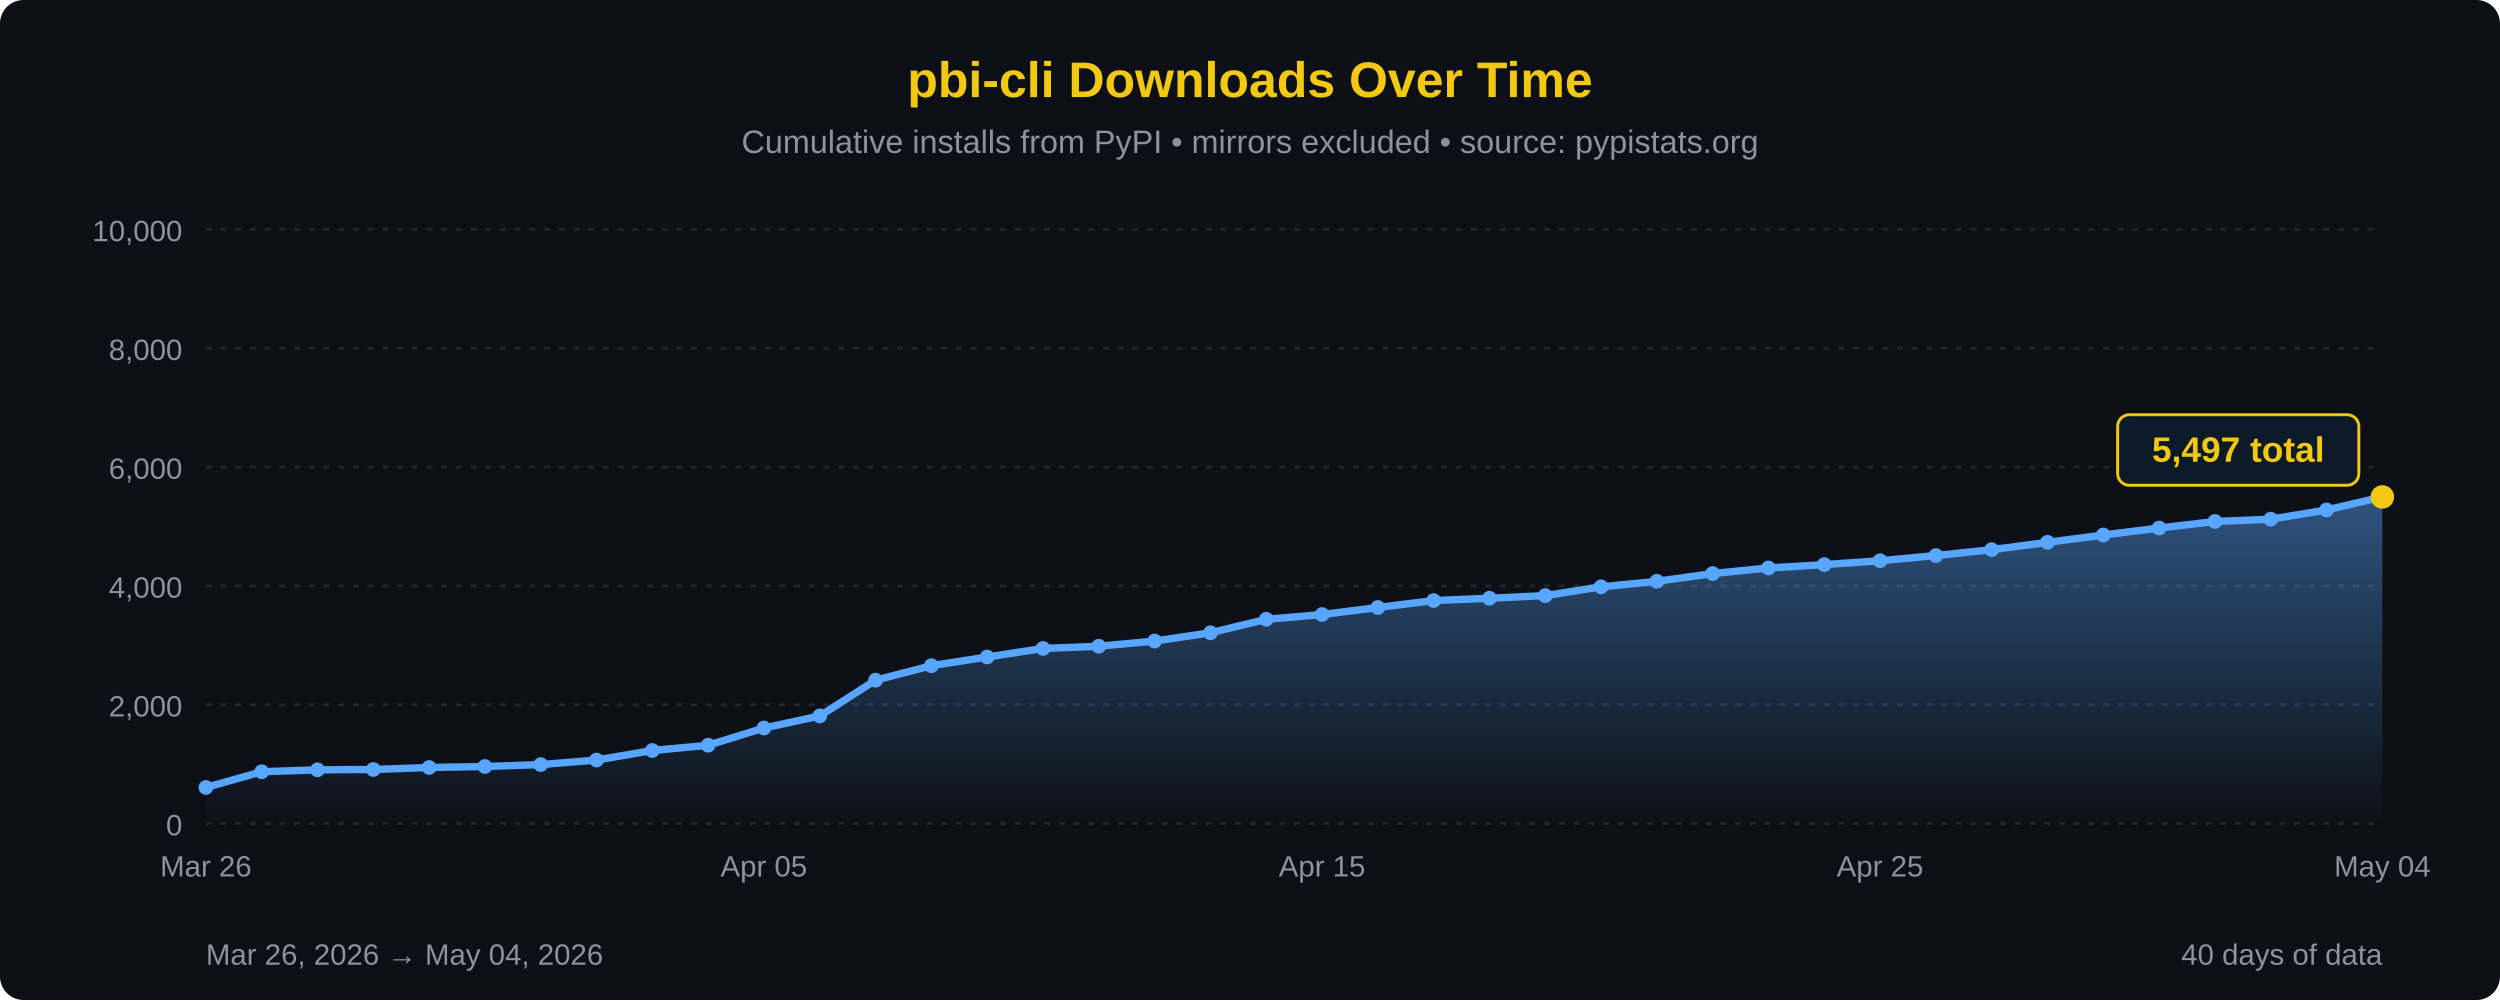
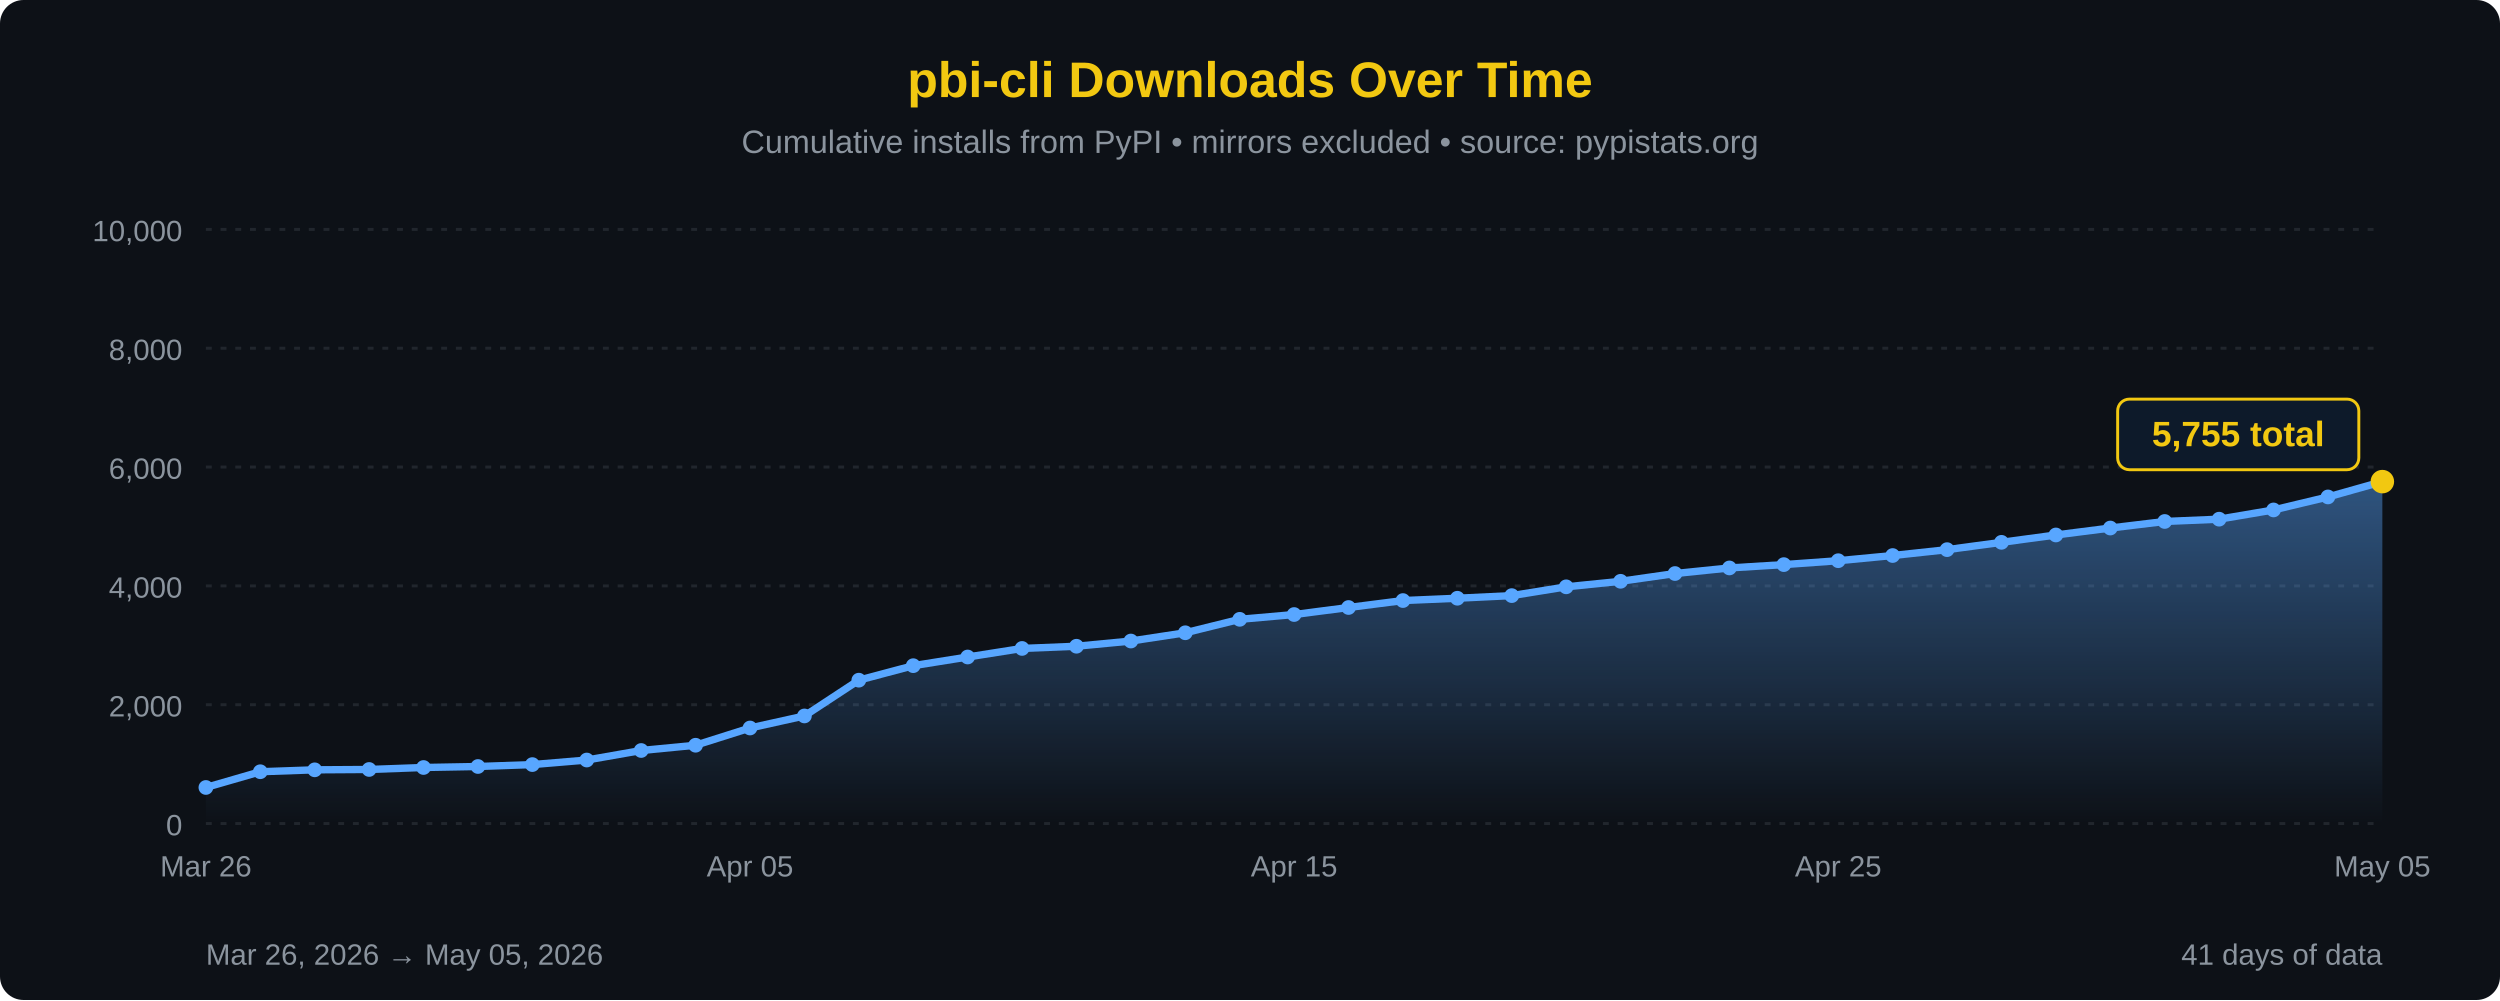
<svg xmlns="http://www.w3.org/2000/svg" width="850" height="340" viewBox="0 0 850 340">
  <defs>
    <linearGradient id="areaFill" x1="0" y1="0" x2="0" y2="1">
      <stop offset="0%" stop-color="#58a6ff" stop-opacity="0.45" />
      <stop offset="100%" stop-color="#58a6ff" stop-opacity="0" />
    </linearGradient>
  </defs>
  <rect width="100%" height="100%" fill="#0d1117" rx="8" />
  <text x="425" y="33" font-family="'Segoe UI', Arial, sans-serif" font-size="17" fill="#F2C811" text-anchor="middle" font-weight="bold">pbi-cli Downloads Over Time</text>
  <text x="425" y="52" font-family="'Segoe UI', Arial, sans-serif" font-size="11" fill="#8b949e" text-anchor="middle">Cumulative installs from PyPI • mirrors excluded • source: pypistats.org</text>
  <line x1="70" y1="280.0" x2="810" y2="280.0" stroke="#21262d" stroke-width="1" stroke-dasharray="2,3" />
  <line x1="70" y1="239.6" x2="810" y2="239.6" stroke="#21262d" stroke-width="1" stroke-dasharray="2,3" />
  <line x1="70" y1="199.2" x2="810" y2="199.2" stroke="#21262d" stroke-width="1" stroke-dasharray="2,3" />
  <line x1="70" y1="158.8" x2="810" y2="158.8" stroke="#21262d" stroke-width="1" stroke-dasharray="2,3" />
  <line x1="70" y1="118.4" x2="810" y2="118.4" stroke="#21262d" stroke-width="1" stroke-dasharray="2,3" />
  <line x1="70" y1="78.0" x2="810" y2="78.0" stroke="#21262d" stroke-width="1" stroke-dasharray="2,3" />
  <text x="62" y="284.0" font-family="'Segoe UI', Arial, sans-serif" font-size="10" fill="#8b949e" text-anchor="end">0</text>
  <text x="62" y="243.6" font-family="'Segoe UI', Arial, sans-serif" font-size="10" fill="#8b949e" text-anchor="end">2,000</text>
  <text x="62" y="203.2" font-family="'Segoe UI', Arial, sans-serif" font-size="10" fill="#8b949e" text-anchor="end">4,000</text>
  <text x="62" y="162.8" font-family="'Segoe UI', Arial, sans-serif" font-size="10" fill="#8b949e" text-anchor="end">6,000</text>
  <text x="62" y="122.4" font-family="'Segoe UI', Arial, sans-serif" font-size="10" fill="#8b949e" text-anchor="end">8,000</text>
  <text x="62" y="82.0" font-family="'Segoe UI', Arial, sans-serif" font-size="10" fill="#8b949e" text-anchor="end">10,000</text>
-   <path d="M 70.00,280 L 70.00,267.74 L 88.97,262.39 L 107.95,261.74 L 126.92,261.62 L 145.90,260.95 L 164.87,260.61 L 183.85,259.96 L 202.82,258.41 L 221.79,255.17 L 240.77,253.38 L 259.74,247.52 L 278.72,243.42 L 297.69,231.26 L 316.67,226.33 L 335.64,223.38 L 354.62,220.47 L 373.59,219.72 L 392.56,217.95 L 411.54,215.14 L 430.51,210.57 L 449.49,208.94 L 468.46,206.55 L 487.44,204.19 L 506.41,203.40 L 525.38,202.51 L 544.36,199.52 L 563.33,197.64 L 582.31,195.00 L 601.28,193.10 L 620.26,191.97 L 639.23,190.64 L 658.21,188.88 L 677.18,186.88 L 696.15,184.39 L 715.13,181.89 L 734.10,179.53 L 753.08,177.30 L 772.05,176.52 L 791.03,173.38 L 810.00,168.96 L 810.00,280 Z" fill="url(#areaFill)" />
-   <path d="M 70.00,267.74 L 88.97,262.39 L 107.95,261.74 L 126.92,261.62 L 145.90,260.95 L 164.87,260.61 L 183.85,259.96 L 202.82,258.41 L 221.79,255.17 L 240.77,253.38 L 259.74,247.52 L 278.72,243.42 L 297.69,231.26 L 316.67,226.33 L 335.64,223.38 L 354.62,220.47 L 373.59,219.72 L 392.56,217.95 L 411.54,215.14 L 430.51,210.57 L 449.49,208.94 L 468.46,206.55 L 487.44,204.19 L 506.41,203.40 L 525.38,202.51 L 544.36,199.52 L 563.33,197.64 L 582.31,195.00 L 601.28,193.10 L 620.26,191.97 L 639.23,190.64 L 658.21,188.88 L 677.18,186.88 L 696.15,184.39 L 715.13,181.89 L 734.10,179.53 L 753.08,177.30 L 772.05,176.52 L 791.03,173.38 L 810.00,168.96" fill="none" stroke="#58a6ff" stroke-width="2.5" stroke-linejoin="round" stroke-linecap="round" />
+   <path d="M 70.00,280 L 70.00,267.74 L 88.50,262.39 L 107.00,261.74 L 125.50,261.62 L 144.00,260.95 L 162.50,260.61 L 181.00,259.96 L 199.50,258.41 L 218.00,255.17 L 236.50,253.38 L 255.00,247.52 L 273.50,243.42 L 292.00,231.26 L 310.50,226.33 L 329.00,223.38 L 347.50,220.47 L 366.00,219.72 L 384.50,217.95 L 403.00,215.14 L 421.50,210.57 L 440.00,208.94 L 458.50,206.55 L 477.00,204.19 L 495.50,203.40 L 514.00,202.51 L 532.50,199.52 L 551.00,197.64 L 569.50,195.00 L 588.00,193.10 L 606.50,191.97 L 625.00,190.64 L 643.50,188.88 L 662.00,186.88 L 680.50,184.39 L 699.00,181.89 L 717.50,179.53 L 736.00,177.30 L 754.50,176.52 L 773.00,173.38 L 791.50,168.96 L 810.00,163.75 L 810.00,280 Z" fill="url(#areaFill)" />
+   <path d="M 70.00,267.74 L 88.50,262.39 L 107.00,261.74 L 125.50,261.62 L 144.00,260.95 L 162.50,260.61 L 181.00,259.96 L 199.50,258.41 L 218.00,255.17 L 236.50,253.38 L 255.00,247.52 L 273.50,243.42 L 292.00,231.26 L 310.50,226.33 L 329.00,223.38 L 347.50,220.47 L 366.00,219.72 L 384.50,217.95 L 403.00,215.14 L 421.50,210.57 L 440.00,208.94 L 458.50,206.55 L 477.00,204.19 L 495.50,203.40 L 514.00,202.51 L 532.50,199.52 L 551.00,197.64 L 569.50,195.00 L 588.00,193.10 L 606.50,191.97 L 625.00,190.64 L 643.50,188.88 L 662.00,186.88 L 680.50,184.39 L 699.00,181.89 L 717.50,179.53 L 736.00,177.30 L 754.50,176.52 L 773.00,173.38 L 791.50,168.96 L 810.00,163.75" fill="none" stroke="#58a6ff" stroke-width="2.5" stroke-linejoin="round" stroke-linecap="round" />
  <circle cx="70.00" cy="267.74" r="2.5" fill="#58a6ff" />
-   <circle cx="88.97" cy="262.39" r="2.5" fill="#58a6ff" />
-   <circle cx="107.95" cy="261.74" r="2.5" fill="#58a6ff" />
-   <circle cx="126.92" cy="261.62" r="2.5" fill="#58a6ff" />
-   <circle cx="145.90" cy="260.95" r="2.5" fill="#58a6ff" />
-   <circle cx="164.87" cy="260.61" r="2.5" fill="#58a6ff" />
-   <circle cx="183.85" cy="259.96" r="2.5" fill="#58a6ff" />
-   <circle cx="202.82" cy="258.41" r="2.5" fill="#58a6ff" />
-   <circle cx="221.79" cy="255.17" r="2.5" fill="#58a6ff" />
-   <circle cx="240.77" cy="253.38" r="2.5" fill="#58a6ff" />
-   <circle cx="259.74" cy="247.52" r="2.5" fill="#58a6ff" />
-   <circle cx="278.72" cy="243.42" r="2.5" fill="#58a6ff" />
-   <circle cx="297.69" cy="231.26" r="2.5" fill="#58a6ff" />
-   <circle cx="316.67" cy="226.33" r="2.5" fill="#58a6ff" />
-   <circle cx="335.64" cy="223.38" r="2.5" fill="#58a6ff" />
-   <circle cx="354.62" cy="220.47" r="2.5" fill="#58a6ff" />
-   <circle cx="373.59" cy="219.72" r="2.5" fill="#58a6ff" />
-   <circle cx="392.56" cy="217.95" r="2.5" fill="#58a6ff" />
-   <circle cx="411.54" cy="215.14" r="2.5" fill="#58a6ff" />
-   <circle cx="430.51" cy="210.57" r="2.5" fill="#58a6ff" />
-   <circle cx="449.49" cy="208.94" r="2.5" fill="#58a6ff" />
-   <circle cx="468.46" cy="206.55" r="2.5" fill="#58a6ff" />
-   <circle cx="487.44" cy="204.19" r="2.5" fill="#58a6ff" />
-   <circle cx="506.41" cy="203.40" r="2.5" fill="#58a6ff" />
-   <circle cx="525.38" cy="202.51" r="2.5" fill="#58a6ff" />
-   <circle cx="544.36" cy="199.52" r="2.5" fill="#58a6ff" />
-   <circle cx="563.33" cy="197.64" r="2.5" fill="#58a6ff" />
-   <circle cx="582.31" cy="195.00" r="2.5" fill="#58a6ff" />
-   <circle cx="601.28" cy="193.10" r="2.5" fill="#58a6ff" />
-   <circle cx="620.26" cy="191.97" r="2.5" fill="#58a6ff" />
-   <circle cx="639.23" cy="190.64" r="2.5" fill="#58a6ff" />
-   <circle cx="658.21" cy="188.88" r="2.5" fill="#58a6ff" />
-   <circle cx="677.18" cy="186.88" r="2.5" fill="#58a6ff" />
-   <circle cx="696.15" cy="184.39" r="2.5" fill="#58a6ff" />
-   <circle cx="715.13" cy="181.89" r="2.5" fill="#58a6ff" />
-   <circle cx="734.10" cy="179.53" r="2.5" fill="#58a6ff" />
-   <circle cx="753.08" cy="177.30" r="2.5" fill="#58a6ff" />
-   <circle cx="772.05" cy="176.52" r="2.5" fill="#58a6ff" />
-   <circle cx="791.03" cy="173.38" r="2.5" fill="#58a6ff" />
-   <circle cx="810.00" cy="168.96" r="4" fill="#F2C811" />
-   <rect x="720.0" y="141.0" width="82" height="24" rx="4" fill="#0d1a2a" stroke="#F2C811" stroke-width="1" />
-   <text x="761.0" y="157.0" font-family="'Segoe UI', Arial, sans-serif" font-size="12" fill="#F2C811" text-anchor="middle" font-weight="bold">5,497 total</text>
+   <circle cx="88.50" cy="262.39" r="2.5" fill="#58a6ff" />
+   <circle cx="107.00" cy="261.74" r="2.5" fill="#58a6ff" />
+   <circle cx="125.50" cy="261.62" r="2.5" fill="#58a6ff" />
+   <circle cx="144.00" cy="260.95" r="2.5" fill="#58a6ff" />
+   <circle cx="162.50" cy="260.61" r="2.5" fill="#58a6ff" />
+   <circle cx="181.00" cy="259.96" r="2.5" fill="#58a6ff" />
+   <circle cx="199.50" cy="258.41" r="2.5" fill="#58a6ff" />
+   <circle cx="218.00" cy="255.17" r="2.5" fill="#58a6ff" />
+   <circle cx="236.50" cy="253.38" r="2.5" fill="#58a6ff" />
+   <circle cx="255.00" cy="247.52" r="2.5" fill="#58a6ff" />
+   <circle cx="273.50" cy="243.42" r="2.5" fill="#58a6ff" />
+   <circle cx="292.00" cy="231.26" r="2.5" fill="#58a6ff" />
+   <circle cx="310.50" cy="226.33" r="2.5" fill="#58a6ff" />
+   <circle cx="329.00" cy="223.38" r="2.5" fill="#58a6ff" />
+   <circle cx="347.50" cy="220.47" r="2.5" fill="#58a6ff" />
+   <circle cx="366.00" cy="219.72" r="2.5" fill="#58a6ff" />
+   <circle cx="384.50" cy="217.95" r="2.5" fill="#58a6ff" />
+   <circle cx="403.00" cy="215.14" r="2.5" fill="#58a6ff" />
+   <circle cx="421.50" cy="210.57" r="2.5" fill="#58a6ff" />
+   <circle cx="440.00" cy="208.94" r="2.5" fill="#58a6ff" />
+   <circle cx="458.50" cy="206.55" r="2.5" fill="#58a6ff" />
+   <circle cx="477.00" cy="204.19" r="2.5" fill="#58a6ff" />
+   <circle cx="495.50" cy="203.40" r="2.5" fill="#58a6ff" />
+   <circle cx="514.00" cy="202.51" r="2.5" fill="#58a6ff" />
+   <circle cx="532.50" cy="199.52" r="2.5" fill="#58a6ff" />
+   <circle cx="551.00" cy="197.64" r="2.5" fill="#58a6ff" />
+   <circle cx="569.50" cy="195.00" r="2.5" fill="#58a6ff" />
+   <circle cx="588.00" cy="193.10" r="2.5" fill="#58a6ff" />
+   <circle cx="606.50" cy="191.97" r="2.5" fill="#58a6ff" />
+   <circle cx="625.00" cy="190.64" r="2.5" fill="#58a6ff" />
+   <circle cx="643.50" cy="188.88" r="2.5" fill="#58a6ff" />
+   <circle cx="662.00" cy="186.88" r="2.5" fill="#58a6ff" />
+   <circle cx="680.50" cy="184.39" r="2.5" fill="#58a6ff" />
+   <circle cx="699.00" cy="181.89" r="2.5" fill="#58a6ff" />
+   <circle cx="717.50" cy="179.53" r="2.5" fill="#58a6ff" />
+   <circle cx="736.00" cy="177.30" r="2.5" fill="#58a6ff" />
+   <circle cx="754.50" cy="176.52" r="2.5" fill="#58a6ff" />
+   <circle cx="773.00" cy="173.38" r="2.5" fill="#58a6ff" />
+   <circle cx="791.50" cy="168.96" r="2.5" fill="#58a6ff" />
+   <circle cx="810.00" cy="163.75" r="4" fill="#F2C811" />
+   <rect x="720.0" y="135.7" width="82" height="24" rx="4" fill="#0d1a2a" stroke="#F2C811" stroke-width="1" />
+   <text x="761.0" y="151.7" font-family="'Segoe UI', Arial, sans-serif" font-size="12" fill="#F2C811" text-anchor="middle" font-weight="bold">5,755 total</text>
  <text x="70.0" y="298" font-family="'Segoe UI', Arial, sans-serif" font-size="10" fill="#8b949e" text-anchor="middle">Mar 26</text>
-   <text x="259.7" y="298" font-family="'Segoe UI', Arial, sans-serif" font-size="10" fill="#8b949e" text-anchor="middle">Apr 05</text>
-   <text x="449.5" y="298" font-family="'Segoe UI', Arial, sans-serif" font-size="10" fill="#8b949e" text-anchor="middle">Apr 15</text>
-   <text x="639.2" y="298" font-family="'Segoe UI', Arial, sans-serif" font-size="10" fill="#8b949e" text-anchor="middle">Apr 25</text>
-   <text x="810.0" y="298" font-family="'Segoe UI', Arial, sans-serif" font-size="10" fill="#8b949e" text-anchor="middle">May 04</text>
-   <text x="70" y="328" font-family="'Segoe UI', Arial, sans-serif" font-size="10" fill="#8b949e">Mar 26, 2026 → May 04, 2026</text>
-   <text x="810" y="328" font-family="'Segoe UI', Arial, sans-serif" font-size="10" fill="#8b949e" text-anchor="end">40 days of data</text>
+   <text x="255.0" y="298" font-family="'Segoe UI', Arial, sans-serif" font-size="10" fill="#8b949e" text-anchor="middle">Apr 05</text>
+   <text x="440.0" y="298" font-family="'Segoe UI', Arial, sans-serif" font-size="10" fill="#8b949e" text-anchor="middle">Apr 15</text>
+   <text x="625.0" y="298" font-family="'Segoe UI', Arial, sans-serif" font-size="10" fill="#8b949e" text-anchor="middle">Apr 25</text>
+   <text x="810.0" y="298" font-family="'Segoe UI', Arial, sans-serif" font-size="10" fill="#8b949e" text-anchor="middle">May 05</text>
+   <text x="70" y="328" font-family="'Segoe UI', Arial, sans-serif" font-size="10" fill="#8b949e">Mar 26, 2026 → May 05, 2026</text>
+   <text x="810" y="328" font-family="'Segoe UI', Arial, sans-serif" font-size="10" fill="#8b949e" text-anchor="end">41 days of data</text>
</svg>
